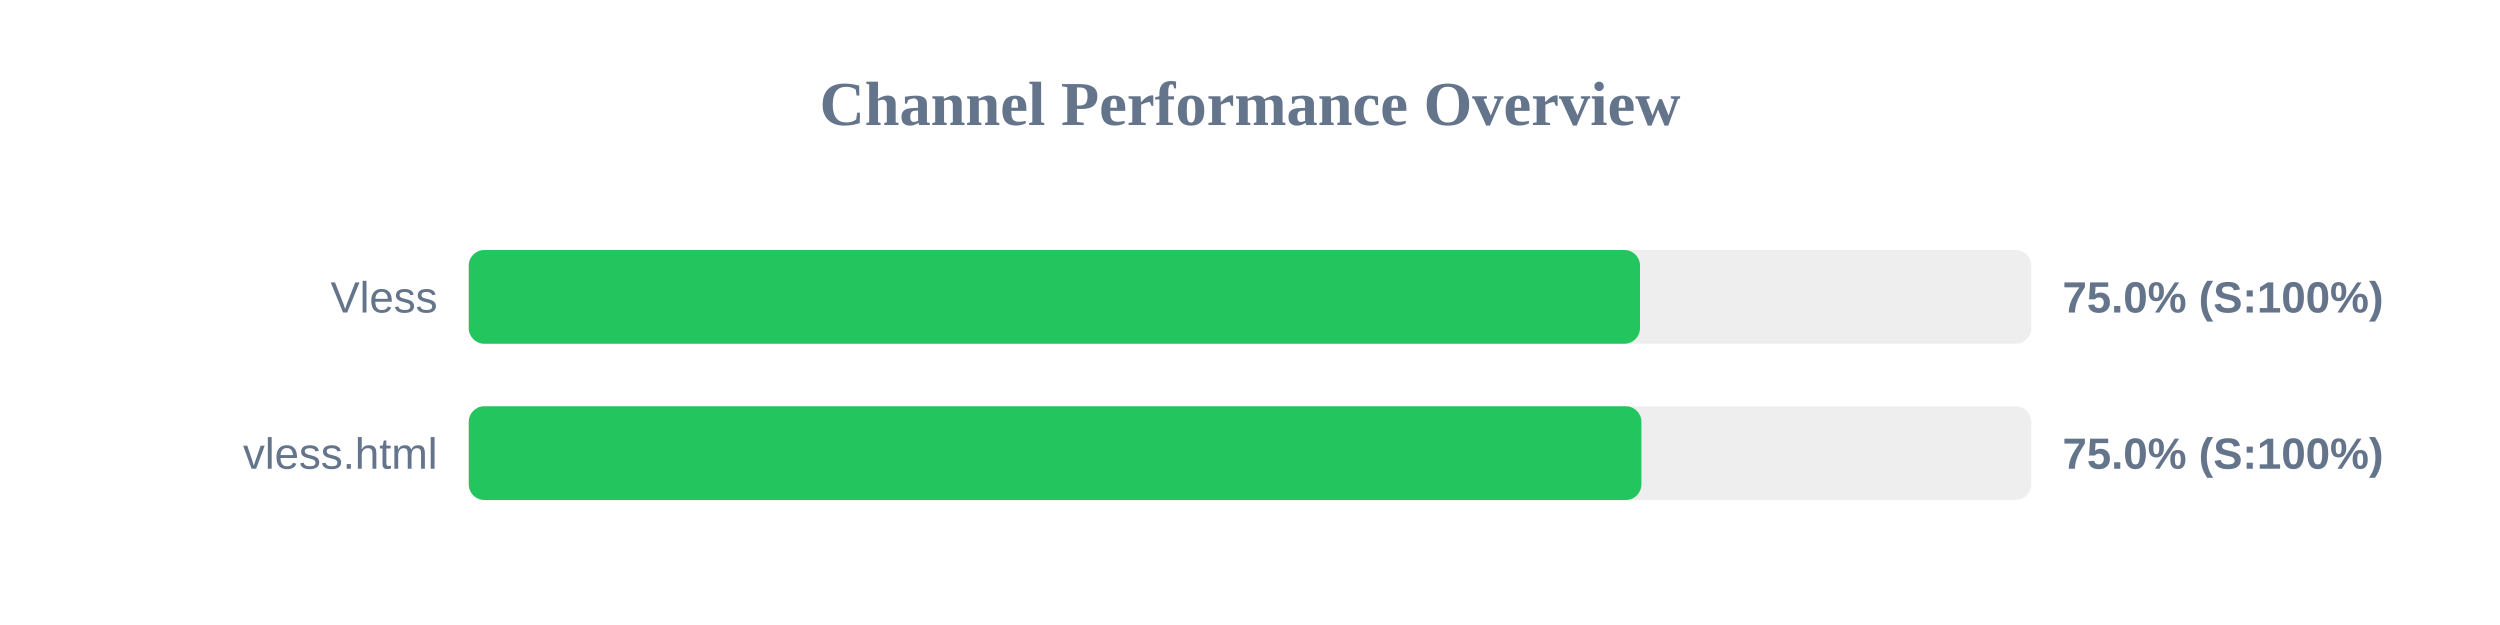
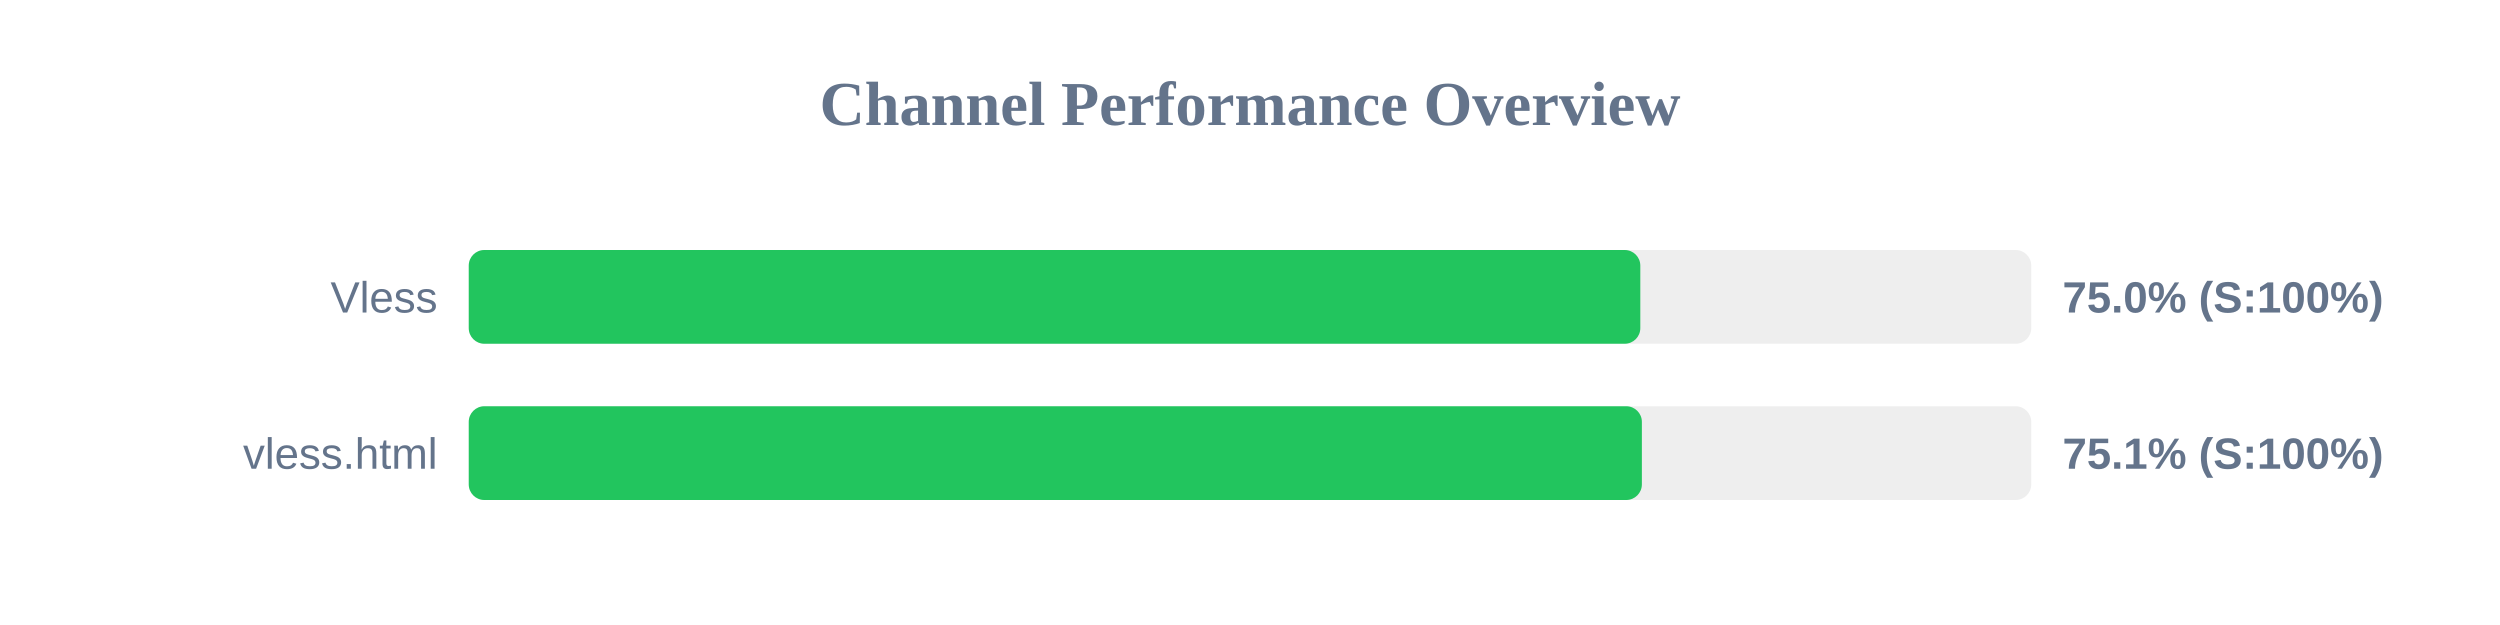
<svg xmlns="http://www.w3.org/2000/svg" width="800" height="200" version="1.1">
  <style>
        .row { font: 14px Arial; fill: #64748b; }
        .score { font: bold 14px Arial; fill: #64748b; }
    </style>
  <text x="400" y="40" text-anchor="middle" font-size="20px" font-weight="bold" fill="#64748b">Channel Performance Overview</text>
  <rect x="150" y="80" width="500" height="30" fill="#eee" rx="5" />
-   <rect x="150" y="80" width="374.8" height="30" fill="#22c55e" rx="5" />
+   <rect x="150" y="80" width="374.9" height="30" fill="#22c55e" rx="5" />
  <text x="140" y="100" text-anchor="end" class="row">Vless</text>
  <text x="660" y="100" text-anchor="start" class="score">75.0% (S:100%)</text>
  <rect x="150" y="130" width="500" height="30" fill="#eee" rx="5" />
-   <rect x="150" y="130" width="375.25" height="30" fill="#22c55e" rx="5" />
+   <rect x="150" y="130" width="375.4" height="30" fill="#22c55e" rx="5" />
  <text x="140" y="150" text-anchor="end" class="row">vless.html</text>
-   <text x="660" y="150" text-anchor="start" class="score">75.0% (S:100%)</text>
+   <text x="660" y="150" text-anchor="start" class="score">75.1% (S:100%)</text>
</svg>
